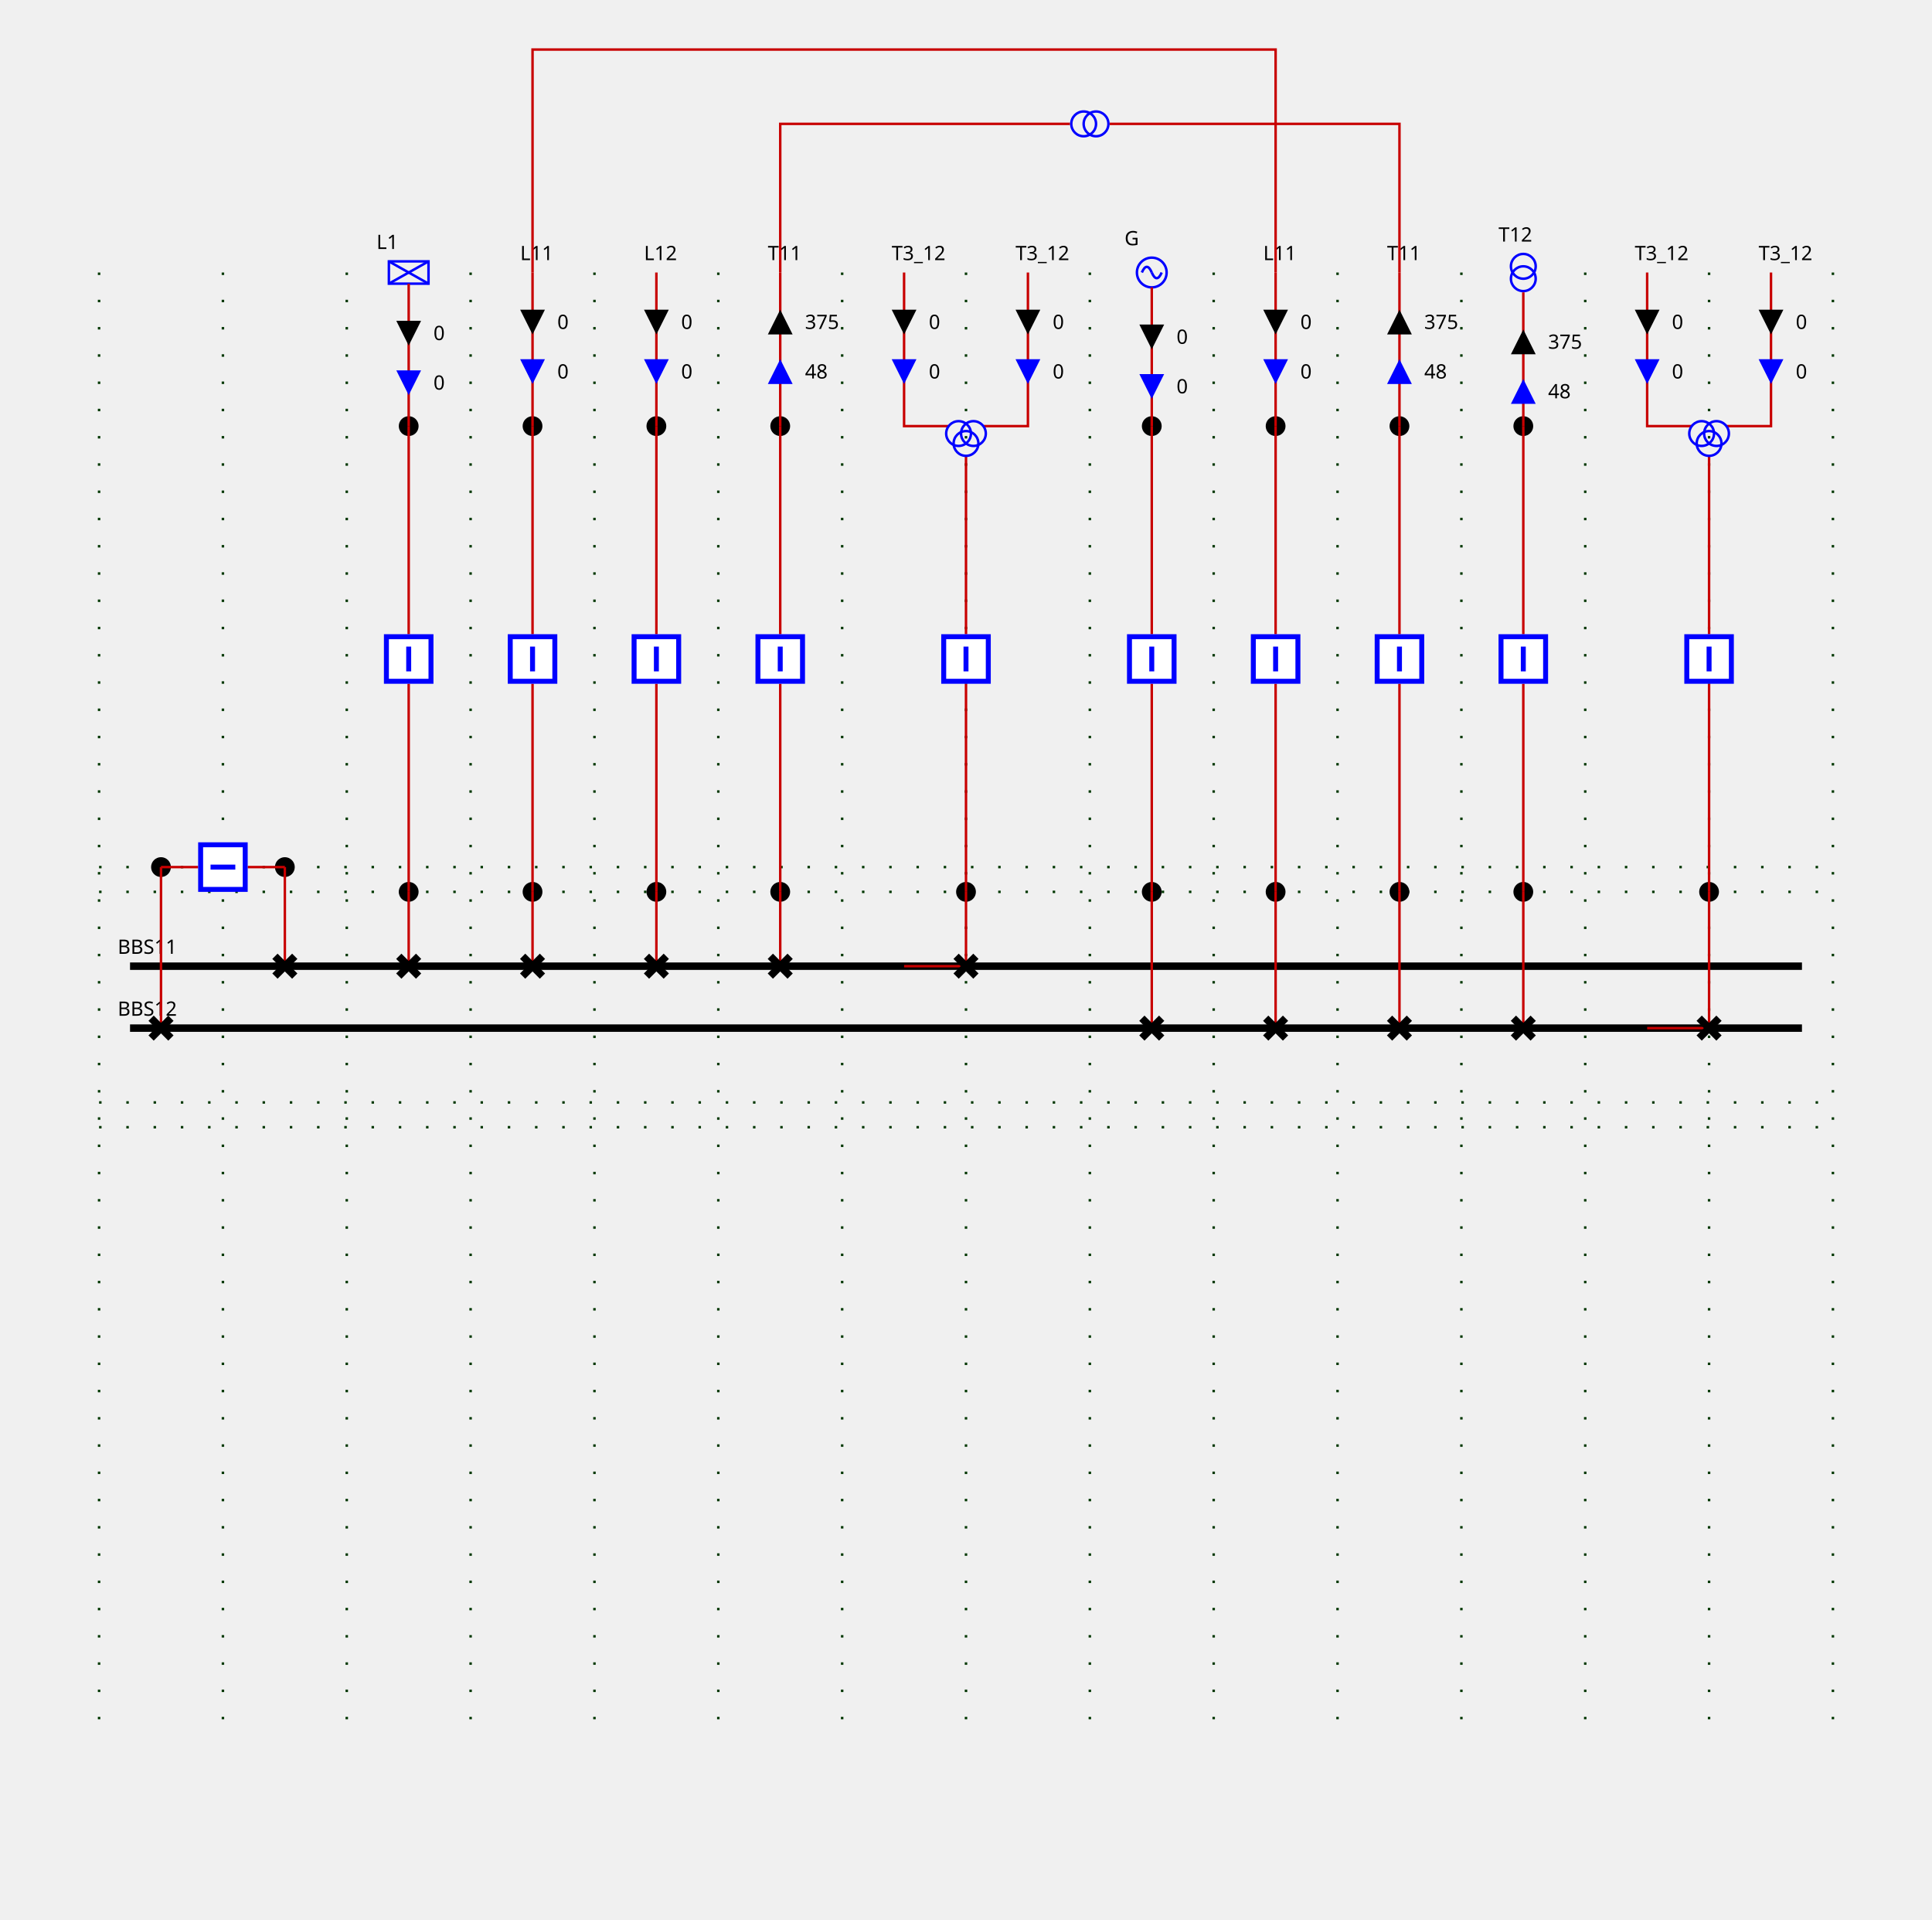
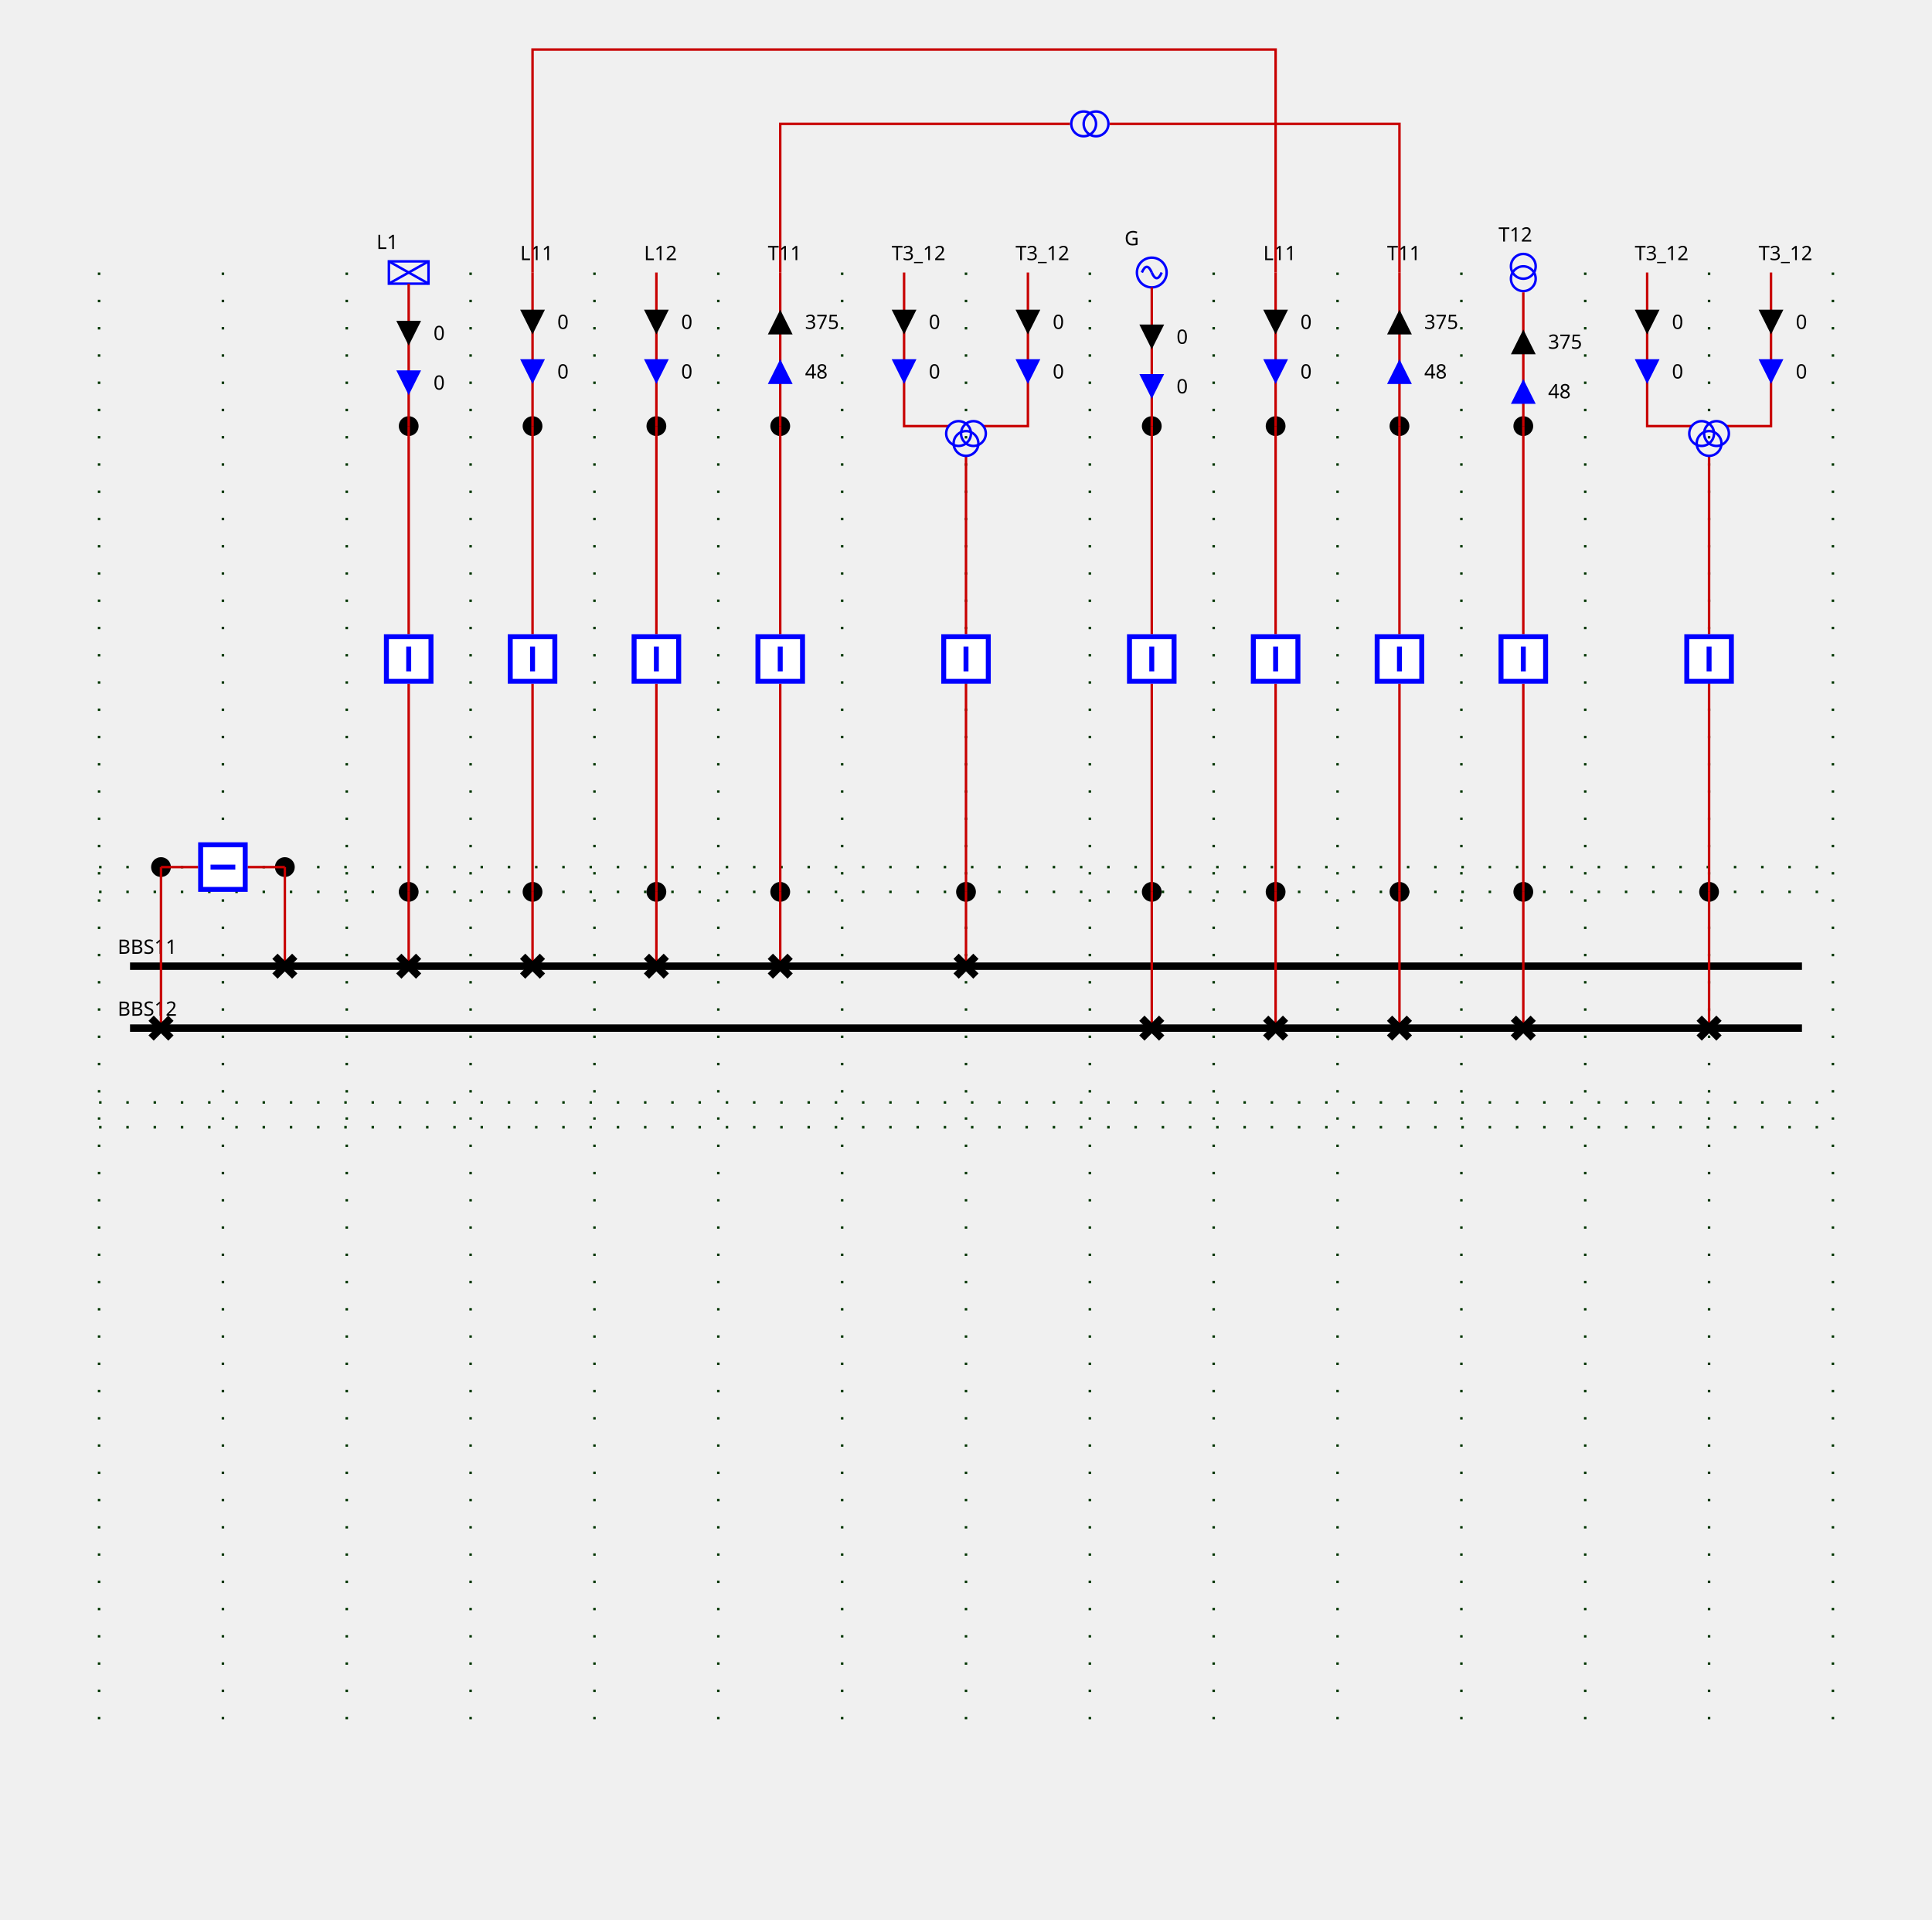
<svg xmlns="http://www.w3.org/2000/svg" height="775.0" viewBox="0 0 780.0 775.0" width="780.0">
  <style>
/* ----------------------------------------------------------------------- */
/* File: tautologies.css ------------------------------------------------- */
.sld-out .sld-arrow-in {visibility: hidden}
.sld-in .sld-arrow-out {visibility: hidden}
.sld-closed .sld-sw-open {visibility: hidden}
.sld-open .sld-sw-closed {visibility: hidden}
.sld-hidden-node {visibility: hidden}
.sld-top-feeder .sld-label {dominant-baseline: auto}
.sld-bottom-feeder .sld-label {dominant-baseline: hanging}
.sld-arrow-p .sld-label {dominant-baseline: middle}
.sld-arrow-q .sld-label {dominant-baseline: middle}
/* ----------------------------------------------------------------------- */
/* File : components.css ------------------------------------------------- */
/* Stroke black */
.sld-disconnector {stroke-width: 3; stroke: black; fill: none}
/* Stroke blue */
.sld-breaker {stroke-width: 2; stroke: blue; fill:white}
/* Stroke --sld-vl-color with fallback black */
.sld-bus-connection {stroke: var(--sld-vl-color, black); stroke-width: 4; fill: none}
.sld-busbar-section {stroke: var(--sld-vl-color, black); stroke-width: 3; fill: none}
/* Stroke --sld-vl-color with fallback red */
.sld-wire {stroke: var(--sld-vl-color, #c80000); fill: none}
/* Stroke --sld-vl-color with fallback blue */
.sld-load-break-switch {stroke: var(--sld-vl-color, blue); fill: none}
.sld-load {stroke: var(--sld-vl-color, blue); fill: none}
.sld-generator {stroke: var(--sld-vl-color, blue); fill: none}
.sld-two-wt {stroke: var(--sld-vl-color, blue); fill: none}
.sld-three-wt {stroke: var(--sld-vl-color, blue); fill: none}
.sld-winding {stroke: var(--sld-vl-color, blue); fill: none}
.sld-capacitor {stroke: var(--sld-vl-color, blue); fill: none}
.sld-inductor {stroke: var(--sld-vl-color, blue); fill: none}
.sld-pst {stroke: var(--sld-vl-color, blue); fill: none}
.sld-pst-arrow {stroke: black; fill: none}
.sld-svc {stroke: var(--sld-vl-color, blue); fill: none}
.sld-vsc {stroke: var(--sld-vl-color, blue); font-size: 7.43px; fill: none}
/* Stroke none &amp; fill: --sld-vl-color */
.sld-node-infos {stroke: none; fill: var(--sld-vl-color, black)}
/* Stroke none &amp; fill: black */
.sld-label {stroke: none; fill: black; font: 8px "Verdana"}
.sld-graph-label {stroke: none; fill: black; font: 12px "Verdana"}
.sld-node {stroke: none; fill: black}
.sld-flash {stroke: none; fill: black}
.sld-lock {stroke: none; fill: black}
/* Specific */
.sld-grid {stroke: #003700; stroke-dasharray: 1,10}
.sld-arrow-p {fill:black}
.sld-arrow-q {fill:blue}
.sld-frame {fill: var(--sld-background-color, transparent)}

</style>
  <rect class="sld-frame" height="100%" width="100%" />
  <g>
    <g class="sld-grid" id="GRID_VL1">
      <line x1="40.0" x2="40.0" y1="110.0" y2="695.0" />
      <line x1="90.0" x2="90.0" y1="110.0" y2="695.0" />
      <line x1="140.0" x2="140.0" y1="110.0" y2="695.0" />
      <line x1="190.0" x2="190.0" y1="110.0" y2="695.0" />
      <line x1="240.0" x2="240.0" y1="110.0" y2="695.0" />
      <line x1="290.0" x2="290.0" y1="110.0" y2="695.0" />
      <line x1="340.0" x2="340.0" y1="110.0" y2="695.0" />
      <line x1="390.0" x2="390.0" y1="110.0" y2="695.0" />
      <line x1="440.0" x2="440.0" y1="110.0" y2="695.0" />
      <line x1="490.0" x2="490.0" y1="110.0" y2="695.0" />
      <line x1="540.0" x2="540.0" y1="110.0" y2="695.0" />
      <line x1="590.0" x2="590.0" y1="110.0" y2="695.0" />
      <line x1="640.0" x2="640.0" y1="110.0" y2="695.0" />
      <line x1="690.0" x2="690.0" y1="110.0" y2="695.0" />
      <line x1="740.0" x2="740.0" y1="110.0" y2="695.0" />
      <line x1="40.0" x2="740.0" y1="360.0" y2="360.0" />
      <line x1="40.0" x2="740.0" y1="445.0" y2="445.0" />
      <line x1="40.0" x2="740.0" y1="350.0" y2="350.0" />
      <line x1="40.0" x2="740.0" y1="455.0" y2="455.0" />
    </g>
    <g class="sld-busbar-section" id="idBBS11" transform="translate(52.5,390.0)">
      <line x1="0" x2="675.0" y1="0" y2="0" />
      <text class="sld-label" id="BBS11_NW_LABEL" x="-5.0" y="-5.0">BBS11</text>
    </g>
    <g class="sld-busbar-section" id="idBBS12" transform="translate(52.5,415.0)">
      <line x1="0" x2="675.0" y1="0" y2="0" />
      <text class="sld-label" id="BBS12_NW_LABEL" x="-5.0" y="-5.0">BBS12</text>
    </g>
    <g class="cell idINTERN_32_0" id="idINTERN_32_0">
      <g class="sld-node" id="idINTERNAL_95_VL1_95_D10" transform="translate(111.0,346.0)">
        <circle cx="4" cy="4" r="4" />
      </g>
      <g class="sld-node" id="idINTERNAL_95_VL1_95_D20" transform="translate(61.0,346.0)">
        <circle cx="4" cy="4" r="4" />
      </g>
-       <g class="sld-wire" id="_95_VL1_95_BBS11_95_D10">
-         <polyline points="115.0,390.0,115.0,390.0" />
-       </g>
      <g class="sld-wire" id="_95_VL1_95_D10_95_INTERNAL_95_VL1_95_D10">
        <polyline points="115.0,390.0,115.0,350.0" />
      </g>
      <g class="sld-wire" id="_95_VL1_95_BR1_95_INTERNAL_95_VL1_95_D10">
        <polyline points="100.0,350.0,115.0,350.0" />
      </g>
      <g class="sld-wire" id="_95_VL1_95_BR1_95_INTERNAL_95_VL1_95_D20">
        <polyline points="80.0,350.0,65.0,350.0" />
      </g>
      <g class="sld-wire" id="_95_VL1_95_D20_95_INTERNAL_95_VL1_95_D20">
        <polyline points="65.0,415.0,65.0,350.0" />
-       </g>
-       <g class="sld-wire" id="_95_VL1_95_D20_95_BBS12">
-         <polyline points="65.0,415.0,65.0,415.0" />
      </g>
      <g class="sld-disconnector sld-closed" id="idD10" transform="translate(111.0,386.0)">
        <path class="sld-sw-closed" d="M0,0 8,8 M8,0 0,8" />
        <path class="sld-sw-open" d="M8,0 0,8" />
      </g>
      <g class="sld-breaker sld-closed" id="idBR1" transform="translate(80.0,340.0)">
        <path class="sld-sw-closed" d="M1,1 V19 H19 V1z M10,5 V15" transform="rotate(90.0,10.0,10.0)" />
        <path class="sld-sw-open" d="M1,1 V19 H19 V1z M5,10 H15" transform="rotate(90.0,10.0,10.0)" />
      </g>
      <g class="sld-disconnector sld-closed" id="idD20" transform="translate(61.0,411.0)">
        <path class="sld-sw-closed" d="M0,0 8,8 M8,0 0,8" />
        <path class="sld-sw-open" d="M8,0 0,8" />
      </g>
    </g>
    <g class="cell idEXTERN_32_1" id="idEXTERN_32_1">
      <g class="sld-node" id="idINTERNAL_95_VL1_95_D11" transform="translate(161.0,356.0)">
        <circle cx="4" cy="4" r="4" />
      </g>
      <g class="sld-node" id="idINTERNAL_95_VL1_95_L1" transform="translate(161.0,168.0)">
        <circle cx="4" cy="4" r="4" />
      </g>
      <g class="sld-load sld-top-feeder" id="idL1" transform="translate(157.0,105.5)">
        <rect height="9" width="16" />
        <line x1="0" x2="16" y1="0" y2="9" />
        <line x1="16" x2="0" y1="0" y2="9" />
        <text class="sld-label" id="L1_N_LABEL" x="-5.0" y="-5.0">L1</text>
      </g>
-       <g class="sld-wire" id="_95_VL1_95_BBS11_95_D11">
-         <polyline points="165.0,390.0,165.0,390.0" />
-       </g>
      <g class="sld-wire" id="_95_VL1_95_D11_95_INTERNAL_95_VL1_95_D11">
        <polyline points="165.0,390.0,165.0,360.0" />
      </g>
      <g class="sld-wire" id="_95_VL1_95_BR12_95_INTERNAL_95_VL1_95_D11">
        <polyline points="165.0,276.0,165.0,360.0" />
      </g>
      <g class="sld-wire" id="_95_VL1_95_BR12_95_INTERNAL_95_VL1_95_L1">
        <polyline points="165.0,256.0,165.0,172.0" />
      </g>
      <g class="sld-wire" id="_95_VL1_95_INTERNAL_95_VL1_95_L1_95_L1">
        <polyline points="165.0,172.0,165.0,114.5" />
      </g>
      <g class="sld-arrow-p sld-in" id="idL1_ARROW_ACTIVE" transform="translate(160.0,129.5)">
        <polygon class="sld-arrow-in" points="0,0 10,0 5,10" />
        <polygon class="sld-arrow-out" points="5,0 10,10 0,10" />
        <text class="sld-label" x="15.0" y="5.0">0</text>
      </g>
      <g class="sld-arrow-q sld-in" id="idL1_ARROW_REACTIVE" transform="translate(160.0,149.5)">
        <polygon class="sld-arrow-in" points="0,0 10,0 5,10" />
        <polygon class="sld-arrow-out" points="5,0 10,10 0,10" />
        <text class="sld-label" x="15.0" y="5.0">0</text>
      </g>
      <g class="sld-disconnector sld-closed" id="idD11" transform="translate(161.0,386.0)">
        <path class="sld-sw-closed" d="M0,0 8,8 M8,0 0,8" />
        <path class="sld-sw-open" d="M8,0 0,8" />
      </g>
      <g class="sld-breaker sld-closed" id="idBR12" transform="translate(155.0,256.0)">
        <path class="sld-sw-closed" d="M1,1 V19 H19 V1z M10,5 V15" />
        <path class="sld-sw-open" d="M1,1 V19 H19 V1z M5,10 H15" />
      </g>
    </g>
    <g class="cell idEXTERN_32_2" id="idEXTERN_32_2">
      <g class="sld-node" id="idINTERNAL_95_VL1_95_D13" transform="translate(211.0,356.0)">
        <circle cx="4" cy="4" r="4" />
      </g>
      <g class="sld-node" id="idINTERNAL_95_VL1_95_L11_95_ONE" transform="translate(211.0,168.0)">
        <circle cx="4" cy="4" r="4" />
      </g>
      <g class="sld-top-feeder" id="idL11_95_ONE" transform="translate(215.0,110.0)">
        <text class="sld-label" id="L11_ONE_N_LABEL" x="-5.0" y="-5.0">L11</text>
      </g>
-       <g class="sld-wire" id="_95_VL1_95_BBS11_95_D13">
-         <polyline points="215.0,390.0,215.0,390.0" />
-       </g>
      <g class="sld-wire" id="_95_VL1_95_D13_95_INTERNAL_95_VL1_95_D13">
        <polyline points="215.0,390.0,215.0,360.0" />
      </g>
      <g class="sld-wire" id="_95_VL1_95_BR14_95_INTERNAL_95_VL1_95_D13">
        <polyline points="215.0,276.0,215.0,360.0" />
      </g>
      <g class="sld-wire" id="_95_VL1_95_BR14_95_INTERNAL_95_VL1_95_L11_95_ONE">
        <polyline points="215.0,256.0,215.0,172.0" />
      </g>
      <g class="sld-wire" id="_95_VL1_95_INTERNAL_95_VL1_95_L11_95_ONE_95_L11_95_ONE">
        <polyline points="215.0,172.0,215.0,110.0" />
      </g>
      <g class="sld-arrow-p sld-in" id="idL11_95_ONE_ARROW_ACTIVE" transform="translate(210.0,125.0)">
        <polygon class="sld-arrow-in" points="0,0 10,0 5,10" />
        <polygon class="sld-arrow-out" points="5,0 10,10 0,10" />
        <text class="sld-label" x="15.0" y="5.0">0</text>
      </g>
      <g class="sld-arrow-q sld-in" id="idL11_95_ONE_ARROW_REACTIVE" transform="translate(210.0,145.0)">
        <polygon class="sld-arrow-in" points="0,0 10,0 5,10" />
        <polygon class="sld-arrow-out" points="5,0 10,10 0,10" />
        <text class="sld-label" x="15.0" y="5.0">0</text>
      </g>
      <g class="sld-disconnector sld-closed" id="idD13" transform="translate(211.0,386.0)">
        <path class="sld-sw-closed" d="M0,0 8,8 M8,0 0,8" />
        <path class="sld-sw-open" d="M8,0 0,8" />
      </g>
      <g class="sld-breaker sld-closed" id="idBR14" transform="translate(205.0,256.0)">
        <path class="sld-sw-closed" d="M1,1 V19 H19 V1z M10,5 V15" />
        <path class="sld-sw-open" d="M1,1 V19 H19 V1z M5,10 H15" />
      </g>
    </g>
    <g class="cell idEXTERN_32_3" id="idEXTERN_32_3">
      <g class="sld-node" id="idINTERNAL_95_VL1_95_D15" transform="translate(261.0,356.0)">
        <circle cx="4" cy="4" r="4" />
      </g>
      <g class="sld-node" id="idINTERNAL_95_VL1_95_L12_95_ONE" transform="translate(261.0,168.0)">
        <circle cx="4" cy="4" r="4" />
      </g>
      <g class="sld-top-feeder" id="idL12_95_ONE" transform="translate(265.0,110.0)">
        <text class="sld-label" id="L12_ONE_N_LABEL" x="-5.0" y="-5.0">L12</text>
      </g>
-       <g class="sld-wire" id="_95_VL1_95_BBS11_95_D15">
-         <polyline points="265.0,390.0,265.0,390.0" />
-       </g>
      <g class="sld-wire" id="_95_VL1_95_D15_95_INTERNAL_95_VL1_95_D15">
        <polyline points="265.0,390.0,265.0,360.0" />
      </g>
      <g class="sld-wire" id="_95_VL1_95_BR16_95_INTERNAL_95_VL1_95_D15">
        <polyline points="265.0,276.0,265.0,360.0" />
      </g>
      <g class="sld-wire" id="_95_VL1_95_BR16_95_INTERNAL_95_VL1_95_L12_95_ONE">
        <polyline points="265.0,256.0,265.0,172.0" />
      </g>
      <g class="sld-wire" id="_95_VL1_95_INTERNAL_95_VL1_95_L12_95_ONE_95_L12_95_ONE">
        <polyline points="265.0,172.0,265.0,110.0" />
      </g>
      <g class="sld-arrow-p sld-in" id="idL12_95_ONE_ARROW_ACTIVE" transform="translate(260.0,125.0)">
        <polygon class="sld-arrow-in" points="0,0 10,0 5,10" />
        <polygon class="sld-arrow-out" points="5,0 10,10 0,10" />
        <text class="sld-label" x="15.0" y="5.0">0</text>
      </g>
      <g class="sld-arrow-q sld-in" id="idL12_95_ONE_ARROW_REACTIVE" transform="translate(260.0,145.0)">
        <polygon class="sld-arrow-in" points="0,0 10,0 5,10" />
        <polygon class="sld-arrow-out" points="5,0 10,10 0,10" />
        <text class="sld-label" x="15.0" y="5.0">0</text>
      </g>
      <g class="sld-disconnector sld-closed" id="idD15" transform="translate(261.0,386.0)">
        <path class="sld-sw-closed" d="M0,0 8,8 M8,0 0,8" />
        <path class="sld-sw-open" d="M8,0 0,8" />
      </g>
      <g class="sld-breaker sld-closed" id="idBR16" transform="translate(255.0,256.0)">
        <path class="sld-sw-closed" d="M1,1 V19 H19 V1z M10,5 V15" />
        <path class="sld-sw-open" d="M1,1 V19 H19 V1z M5,10 H15" />
      </g>
    </g>
    <g class="cell idEXTERN_32_4" id="idEXTERN_32_4">
      <g class="sld-node" id="idINTERNAL_95_VL1_95_D17" transform="translate(311.0,356.0)">
        <circle cx="4" cy="4" r="4" />
      </g>
      <g class="sld-node" id="idINTERNAL_95_VL1_95_T11_95_ONE" transform="translate(311.0,168.0)">
        <circle cx="4" cy="4" r="4" />
      </g>
      <g class="sld-top-feeder" id="idT11_95_ONE" transform="translate(315.0,110.0)">
        <text class="sld-label" id="T11_ONE_N_LABEL" x="-5.0" y="-5.0">T11</text>
      </g>
-       <g class="sld-wire" id="_95_VL1_95_BBS11_95_D17">
-         <polyline points="315.0,390.0,315.0,390.0" />
-       </g>
      <g class="sld-wire" id="_95_VL1_95_D17_95_INTERNAL_95_VL1_95_D17">
        <polyline points="315.0,390.0,315.0,360.0" />
      </g>
      <g class="sld-wire" id="_95_VL1_95_BR18_95_INTERNAL_95_VL1_95_D17">
        <polyline points="315.0,276.0,315.0,360.0" />
      </g>
      <g class="sld-wire" id="_95_VL1_95_BR18_95_INTERNAL_95_VL1_95_T11_95_ONE">
        <polyline points="315.0,256.0,315.0,172.0" />
      </g>
      <g class="sld-wire" id="_95_VL1_95_INTERNAL_95_VL1_95_T11_95_ONE_95_T11_95_ONE">
        <polyline points="315.0,172.0,315.0,110.0" />
      </g>
      <g class="sld-arrow-p sld-out" id="idT11_95_ONE_ARROW_ACTIVE" transform="translate(310.0,125.0)">
        <polygon class="sld-arrow-in" points="0,0 10,0 5,10" />
        <polygon class="sld-arrow-out" points="5,0 10,10 0,10" />
        <text class="sld-label" x="15.0" y="5.0">375</text>
      </g>
      <g class="sld-arrow-q sld-out" id="idT11_95_ONE_ARROW_REACTIVE" transform="translate(310.0,145.0)">
        <polygon class="sld-arrow-in" points="0,0 10,0 5,10" />
        <polygon class="sld-arrow-out" points="5,0 10,10 0,10" />
        <text class="sld-label" x="15.0" y="5.0">48</text>
      </g>
      <g class="sld-disconnector sld-closed" id="idD17" transform="translate(311.0,386.0)">
        <path class="sld-sw-closed" d="M0,0 8,8 M8,0 0,8" />
        <path class="sld-sw-open" d="M8,0 0,8" />
      </g>
      <g class="sld-breaker sld-closed" id="idBR18" transform="translate(305.0,256.0)">
        <path class="sld-sw-closed" d="M1,1 V19 H19 V1z M10,5 V15" />
        <path class="sld-sw-open" d="M1,1 V19 H19 V1z M5,10 H15" />
      </g>
    </g>
    <g class="cell idEXTERN_32_5" id="idEXTERN_32_5">
      <g class="sld-node" id="idINTERNAL_95_VL1_95_D19" transform="translate(386.0,356.0)">
        <circle cx="4" cy="4" r="4" />
      </g>
      <g class="sld-top-feeder" id="idT3_95_12_95_TWO" transform="translate(415.0,110.0)">
        <text class="sld-label" id="T3_12_TWO_N_LABEL" x="-5.0" y="-5.0">T3_12</text>
      </g>
      <g class="sld-top-feeder" id="idT3_95_12_95_THREE" transform="translate(365.0,110.0)">
        <text class="sld-label" id="T3_12_THREE_N_LABEL" x="-5.0" y="-5.0">T3_12</text>
-       </g>
-       <g class="sld-wire" id="_95_VL1_95_BBS11_95_D19">
-         <polyline points="365.0,390.0,390.0,390.0" />
      </g>
      <g class="sld-wire" id="_95_VL1_95_D19_95_INTERNAL_95_VL1_95_D19">
        <polyline points="390.0,390.0,390.0,360.0" />
      </g>
      <g class="sld-wire" id="_95_VL1_95_BR20_95_INTERNAL_95_VL1_95_D19">
        <polyline points="390.0,276.0,390.0,360.0" />
      </g>
      <g class="sld-wire" id="_95_VL1_95_BR20_95_T3_95_12">
        <polyline points="390.0,256.0,390.0,184.0" />
      </g>
      <g class="sld-wire" id="_95_VL1_95_T3_95_12_95_T3_95_12_95_TWO">
        <polyline points="397.0,172.0,415.0,172.0,415.0,110.0" />
      </g>
      <g class="sld-arrow-p sld-in" id="idT3_95_12_95_TWO_ARROW_ACTIVE" transform="translate(410.0,125.0)">
        <polygon class="sld-arrow-in" points="0,0 10,0 5,10" />
        <polygon class="sld-arrow-out" points="5,0 10,10 0,10" />
        <text class="sld-label" x="15.0" y="5.0">0</text>
      </g>
      <g class="sld-arrow-q sld-in" id="idT3_95_12_95_TWO_ARROW_REACTIVE" transform="translate(410.0,145.0)">
        <polygon class="sld-arrow-in" points="0,0 10,0 5,10" />
        <polygon class="sld-arrow-out" points="5,0 10,10 0,10" />
        <text class="sld-label" x="15.0" y="5.0">0</text>
      </g>
      <g class="sld-wire" id="_95_VL1_95_T3_95_12_95_T3_95_12_95_THREE">
        <polyline points="383.0,172.0,365.0,172.0,365.0,110.0" />
      </g>
      <g class="sld-arrow-p sld-in" id="idT3_95_12_95_THREE_ARROW_ACTIVE" transform="translate(360.0,125.0)">
        <polygon class="sld-arrow-in" points="0,0 10,0 5,10" />
        <polygon class="sld-arrow-out" points="5,0 10,10 0,10" />
        <text class="sld-label" x="15.0" y="5.0">0</text>
      </g>
      <g class="sld-arrow-q sld-in" id="idT3_95_12_95_THREE_ARROW_REACTIVE" transform="translate(360.0,145.0)">
        <polygon class="sld-arrow-in" points="0,0 10,0 5,10" />
        <polygon class="sld-arrow-out" points="5,0 10,10 0,10" />
        <text class="sld-label" x="15.0" y="5.0">0</text>
      </g>
      <g class="sld-disconnector sld-closed" id="idD19" transform="translate(386.0,386.0)">
        <path class="sld-sw-closed" d="M0,0 8,8 M8,0 0,8" />
        <path class="sld-sw-open" d="M8,0 0,8" />
      </g>
      <g class="sld-breaker sld-closed" id="idBR20" transform="translate(380.0,256.0)">
        <path class="sld-sw-closed" d="M1,1 V19 H19 V1z M10,5 V15" />
        <path class="sld-sw-open" d="M1,1 V19 H19 V1z M5,10 H15" />
      </g>
      <g class="sld-three-wt" id="idT3_95_12" transform="translate(382.0,160.0)">
        <circle class="sld-winding" cx="5" cy="15" r="5" />
        <circle class="sld-winding" cx="11" cy="15" r="5" />
        <circle class="sld-winding" cx="8" cy="19" r="5" />
      </g>
    </g>
    <g class="cell idEXTERN_32_6" id="idEXTERN_32_6">
      <g class="sld-node" id="idINTERNAL_95_VL1_95_D21" transform="translate(461.0,356.0)">
        <circle cx="4" cy="4" r="4" />
      </g>
      <g class="sld-node" id="idINTERNAL_95_VL1_95_G" transform="translate(461.0,168.0)">
        <circle cx="4" cy="4" r="4" />
      </g>
      <g class="sld-generator sld-top-feeder" id="idG" transform="translate(459.0,104.0)">
        <circle cx="6" cy="6" r="6" />
        <path d="M6,6 A 6 40 0 0 0 2,6" />
        <path d="M6,6 A 6 40 0 0 0 10,6" />
        <text class="sld-label" id="G_N_LABEL" x="-5.0" y="-5.0">G</text>
      </g>
-       <g class="sld-wire" id="_95_VL1_95_BBS12_95_D21">
-         <polyline points="465.0,415.0,465.0,415.0" />
-       </g>
      <g class="sld-wire" id="_95_VL1_95_D21_95_INTERNAL_95_VL1_95_D21">
        <polyline points="465.0,415.0,465.0,360.0" />
      </g>
      <g class="sld-wire" id="_95_VL1_95_BR22_95_INTERNAL_95_VL1_95_D21">
        <polyline points="465.0,276.0,465.0,360.0" />
      </g>
      <g class="sld-wire" id="_95_VL1_95_BR22_95_INTERNAL_95_VL1_95_G">
        <polyline points="465.0,256.0,465.0,172.0" />
      </g>
      <g class="sld-wire" id="_95_VL1_95_INTERNAL_95_VL1_95_G_95_G">
        <polyline points="465.0,172.0,465.0,116.0" />
      </g>
      <g class="sld-arrow-p sld-in" id="idG_ARROW_ACTIVE" transform="translate(460.0,131.0)">
        <polygon class="sld-arrow-in" points="0,0 10,0 5,10" />
        <polygon class="sld-arrow-out" points="5,0 10,10 0,10" />
        <text class="sld-label" x="15.0" y="5.0">0</text>
      </g>
      <g class="sld-arrow-q sld-in" id="idG_ARROW_REACTIVE" transform="translate(460.0,151.0)">
        <polygon class="sld-arrow-in" points="0,0 10,0 5,10" />
        <polygon class="sld-arrow-out" points="5,0 10,10 0,10" />
        <text class="sld-label" x="15.0" y="5.0">0</text>
      </g>
      <g class="sld-disconnector sld-closed" id="idD21" transform="translate(461.0,411.0)">
        <path class="sld-sw-closed" d="M0,0 8,8 M8,0 0,8" />
        <path class="sld-sw-open" d="M8,0 0,8" />
      </g>
      <g class="sld-breaker sld-closed" id="idBR22" transform="translate(455.0,256.0)">
        <path class="sld-sw-closed" d="M1,1 V19 H19 V1z M10,5 V15" />
        <path class="sld-sw-open" d="M1,1 V19 H19 V1z M5,10 H15" />
      </g>
    </g>
    <g class="cell idEXTERN_32_7" id="idEXTERN_32_7">
      <g class="sld-node" id="idINTERNAL_95_VL1_95_D23" transform="translate(511.0,356.0)">
        <circle cx="4" cy="4" r="4" />
      </g>
      <g class="sld-node" id="idINTERNAL_95_VL1_95_L11_95_TWO" transform="translate(511.0,168.0)">
        <circle cx="4" cy="4" r="4" />
      </g>
      <g class="sld-top-feeder" id="idL11_95_TWO" transform="translate(515.0,110.0)">
        <text class="sld-label" id="L11_TWO_N_LABEL" x="-5.0" y="-5.0">L11</text>
      </g>
-       <g class="sld-wire" id="_95_VL1_95_BBS12_95_D23">
-         <polyline points="515.0,415.0,515.0,415.0" />
-       </g>
      <g class="sld-wire" id="_95_VL1_95_D23_95_INTERNAL_95_VL1_95_D23">
        <polyline points="515.0,415.0,515.0,360.0" />
      </g>
      <g class="sld-wire" id="_95_VL1_95_BR24_95_INTERNAL_95_VL1_95_D23">
        <polyline points="515.0,276.0,515.0,360.0" />
      </g>
      <g class="sld-wire" id="_95_VL1_95_BR24_95_INTERNAL_95_VL1_95_L11_95_TWO">
        <polyline points="515.0,256.0,515.0,172.0" />
      </g>
      <g class="sld-wire" id="_95_VL1_95_INTERNAL_95_VL1_95_L11_95_TWO_95_L11_95_TWO">
        <polyline points="515.0,172.0,515.0,110.0" />
      </g>
      <g class="sld-arrow-p sld-in" id="idL11_95_TWO_ARROW_ACTIVE" transform="translate(510.0,125.0)">
        <polygon class="sld-arrow-in" points="0,0 10,0 5,10" />
        <polygon class="sld-arrow-out" points="5,0 10,10 0,10" />
        <text class="sld-label" x="15.0" y="5.0">0</text>
      </g>
      <g class="sld-arrow-q sld-in" id="idL11_95_TWO_ARROW_REACTIVE" transform="translate(510.0,145.0)">
        <polygon class="sld-arrow-in" points="0,0 10,0 5,10" />
        <polygon class="sld-arrow-out" points="5,0 10,10 0,10" />
        <text class="sld-label" x="15.0" y="5.0">0</text>
      </g>
      <g class="sld-disconnector sld-closed" id="idD23" transform="translate(511.0,411.0)">
        <path class="sld-sw-closed" d="M0,0 8,8 M8,0 0,8" />
        <path class="sld-sw-open" d="M8,0 0,8" />
      </g>
      <g class="sld-breaker sld-closed" id="idBR24" transform="translate(505.0,256.0)">
        <path class="sld-sw-closed" d="M1,1 V19 H19 V1z M10,5 V15" />
        <path class="sld-sw-open" d="M1,1 V19 H19 V1z M5,10 H15" />
      </g>
    </g>
    <g class="cell idEXTERN_32_8" id="idEXTERN_32_8">
      <g class="sld-node" id="idINTERNAL_95_VL1_95_D25" transform="translate(561.0,356.0)">
        <circle cx="4" cy="4" r="4" />
      </g>
      <g class="sld-node" id="idINTERNAL_95_VL1_95_T11_95_TWO" transform="translate(561.0,168.0)">
        <circle cx="4" cy="4" r="4" />
      </g>
      <g class="sld-top-feeder" id="idT11_95_TWO" transform="translate(565.0,110.0)">
        <text class="sld-label" id="T11_TWO_N_LABEL" x="-5.0" y="-5.0">T11</text>
-       </g>
-       <g class="sld-wire" id="_95_VL1_95_BBS12_95_D25">
-         <polyline points="565.0,415.0,565.0,415.0" />
      </g>
      <g class="sld-wire" id="_95_VL1_95_D25_95_INTERNAL_95_VL1_95_D25">
        <polyline points="565.0,415.0,565.0,360.0" />
      </g>
      <g class="sld-wire" id="_95_VL1_95_BR26_95_INTERNAL_95_VL1_95_D25">
        <polyline points="565.0,276.0,565.0,360.0" />
      </g>
      <g class="sld-wire" id="_95_VL1_95_BR26_95_INTERNAL_95_VL1_95_T11_95_TWO">
        <polyline points="565.0,256.0,565.0,172.0" />
      </g>
      <g class="sld-wire" id="_95_VL1_95_INTERNAL_95_VL1_95_T11_95_TWO_95_T11_95_TWO">
        <polyline points="565.0,172.0,565.0,110.0" />
      </g>
      <g class="sld-arrow-p sld-out" id="idT11_95_TWO_ARROW_ACTIVE" transform="translate(560.0,125.0)">
        <polygon class="sld-arrow-in" points="0,0 10,0 5,10" />
        <polygon class="sld-arrow-out" points="5,0 10,10 0,10" />
        <text class="sld-label" x="15.0" y="5.0">375</text>
      </g>
      <g class="sld-arrow-q sld-out" id="idT11_95_TWO_ARROW_REACTIVE" transform="translate(560.0,145.0)">
        <polygon class="sld-arrow-in" points="0,0 10,0 5,10" />
        <polygon class="sld-arrow-out" points="5,0 10,10 0,10" />
        <text class="sld-label" x="15.0" y="5.0">48</text>
      </g>
      <g class="sld-disconnector sld-closed" id="idD25" transform="translate(561.0,411.0)">
        <path class="sld-sw-closed" d="M0,0 8,8 M8,0 0,8" />
        <path class="sld-sw-open" d="M8,0 0,8" />
      </g>
      <g class="sld-breaker sld-closed" id="idBR26" transform="translate(555.0,256.0)">
        <path class="sld-sw-closed" d="M1,1 V19 H19 V1z M10,5 V15" />
        <path class="sld-sw-open" d="M1,1 V19 H19 V1z M5,10 H15" />
      </g>
    </g>
    <g class="cell idEXTERN_32_9" id="idEXTERN_32_9">
      <g class="sld-node" id="idINTERNAL_95_VL1_95_D27" transform="translate(611.0,356.0)">
        <circle cx="4" cy="4" r="4" />
      </g>
      <g class="sld-node" id="idINTERNAL_95_VL1_95_T12_95_ONE" transform="translate(611.0,168.0)">
        <circle cx="4" cy="4" r="4" />
      </g>
      <g class="sld-two-wt sld-top-feeder" id="idT12_95_ONE" transform="translate(610.0,102.5)">
        <circle class="sld-winding" cx="5" cy="10" r="5" />
        <circle class="sld-winding" cx="5" cy="5" r="5" />
        <text class="sld-label" id="T12_ONE_N_LABEL" x="-5.0" y="-5.0">T12</text>
      </g>
-       <g class="sld-wire" id="_95_VL1_95_BBS12_95_D27">
-         <polyline points="615.0,415.0,615.0,415.0" />
-       </g>
      <g class="sld-wire" id="_95_VL1_95_D27_95_INTERNAL_95_VL1_95_D27">
        <polyline points="615.0,415.0,615.0,360.0" />
      </g>
      <g class="sld-wire" id="_95_VL1_95_BR28_95_INTERNAL_95_VL1_95_D27">
        <polyline points="615.0,276.0,615.0,360.0" />
      </g>
      <g class="sld-wire" id="_95_VL1_95_BR28_95_INTERNAL_95_VL1_95_T12_95_ONE">
        <polyline points="615.0,256.0,615.0,172.0" />
      </g>
      <g class="sld-wire" id="_95_VL1_95_INTERNAL_95_VL1_95_T12_95_ONE_95_T12_95_ONE">
        <polyline points="615.0,172.0,615.0,118.0" />
      </g>
      <g class="sld-arrow-p sld-out" id="idT12_95_ONE_ARROW_ACTIVE" transform="translate(610.0,133.0)">
        <polygon class="sld-arrow-in" points="0,0 10,0 5,10" />
        <polygon class="sld-arrow-out" points="5,0 10,10 0,10" />
        <text class="sld-label" x="15.0" y="5.0">375</text>
      </g>
      <g class="sld-arrow-q sld-out" id="idT12_95_ONE_ARROW_REACTIVE" transform="translate(610.0,153.0)">
        <polygon class="sld-arrow-in" points="0,0 10,0 5,10" />
        <polygon class="sld-arrow-out" points="5,0 10,10 0,10" />
        <text class="sld-label" x="15.0" y="5.0">48</text>
      </g>
      <g class="sld-disconnector sld-closed" id="idD27" transform="translate(611.0,411.0)">
        <path class="sld-sw-closed" d="M0,0 8,8 M8,0 0,8" />
        <path class="sld-sw-open" d="M8,0 0,8" />
      </g>
      <g class="sld-breaker sld-closed" id="idBR28" transform="translate(605.0,256.0)">
        <path class="sld-sw-closed" d="M1,1 V19 H19 V1z M10,5 V15" />
        <path class="sld-sw-open" d="M1,1 V19 H19 V1z M5,10 H15" />
      </g>
    </g>
    <g class="cell idEXTERN_32_10" id="idEXTERN_32_10">
      <g class="sld-node" id="idINTERNAL_95_VL1_95_D29" transform="translate(686.0,356.0)">
        <circle cx="4" cy="4" r="4" />
      </g>
      <g class="sld-top-feeder" id="idT3_95_12_95_ONE" transform="translate(715.0,110.0)">
        <text class="sld-label" id="T3_12_ONE_N_LABEL" x="-5.0" y="-5.0">T3_12</text>
      </g>
      <g class="sld-top-feeder" id="idT3_95_12_95_THREE" transform="translate(665.0,110.0)">
        <text class="sld-label" id="T3_12_THREE_N_LABEL" x="-5.0" y="-5.0">T3_12</text>
-       </g>
-       <g class="sld-wire" id="_95_VL1_95_BBS12_95_D29">
-         <polyline points="665.0,415.0,690.0,415.0" />
      </g>
      <g class="sld-wire" id="_95_VL1_95_D29_95_INTERNAL_95_VL1_95_D29">
        <polyline points="690.0,415.0,690.0,360.0" />
      </g>
      <g class="sld-wire" id="_95_VL1_95_BR30_95_INTERNAL_95_VL1_95_D29">
        <polyline points="690.0,276.0,690.0,360.0" />
      </g>
      <g class="sld-wire" id="_95_VL1_95_BR30_95_T3_95_12">
        <polyline points="690.0,256.0,690.0,184.0" />
      </g>
      <g class="sld-wire" id="_95_VL1_95_T3_95_12_95_T3_95_12_95_ONE">
        <polyline points="697.0,172.0,715.0,172.0,715.0,110.0" />
      </g>
      <g class="sld-arrow-p sld-in" id="idT3_95_12_95_ONE_ARROW_ACTIVE" transform="translate(710.0,125.0)">
        <polygon class="sld-arrow-in" points="0,0 10,0 5,10" />
        <polygon class="sld-arrow-out" points="5,0 10,10 0,10" />
        <text class="sld-label" x="15.0" y="5.0">0</text>
      </g>
      <g class="sld-arrow-q sld-in" id="idT3_95_12_95_ONE_ARROW_REACTIVE" transform="translate(710.0,145.0)">
        <polygon class="sld-arrow-in" points="0,0 10,0 5,10" />
        <polygon class="sld-arrow-out" points="5,0 10,10 0,10" />
        <text class="sld-label" x="15.0" y="5.0">0</text>
      </g>
      <g class="sld-wire" id="_95_VL1_95_T3_95_12_95_T3_95_12_95_THREE">
        <polyline points="683.0,172.0,665.0,172.0,665.0,110.0" />
      </g>
      <g class="sld-arrow-p sld-in" id="idT3_95_12_95_THREE_ARROW_ACTIVE" transform="translate(660.0,125.0)">
        <polygon class="sld-arrow-in" points="0,0 10,0 5,10" />
        <polygon class="sld-arrow-out" points="5,0 10,10 0,10" />
        <text class="sld-label" x="15.0" y="5.0">0</text>
      </g>
      <g class="sld-arrow-q sld-in" id="idT3_95_12_95_THREE_ARROW_REACTIVE" transform="translate(660.0,145.0)">
        <polygon class="sld-arrow-in" points="0,0 10,0 5,10" />
        <polygon class="sld-arrow-out" points="5,0 10,10 0,10" />
        <text class="sld-label" x="15.0" y="5.0">0</text>
      </g>
      <g class="sld-disconnector sld-closed" id="idD29" transform="translate(686.0,411.0)">
        <path class="sld-sw-closed" d="M0,0 8,8 M8,0 0,8" />
        <path class="sld-sw-open" d="M8,0 0,8" />
      </g>
      <g class="sld-breaker sld-closed" id="idBR30" transform="translate(680.0,256.0)">
        <path class="sld-sw-closed" d="M1,1 V19 H19 V1z M10,5 V15" />
        <path class="sld-sw-open" d="M1,1 V19 H19 V1z M5,10 H15" />
      </g>
      <g class="sld-three-wt" id="idT3_95_12" transform="translate(682.0,160.0)">
        <circle class="sld-winding" cx="5" cy="15" r="5" />
        <circle class="sld-winding" cx="11" cy="15" r="5" />
        <circle class="sld-winding" cx="8" cy="19" r="5" />
      </g>
    </g>
    <g class="sld-wire" id="idL11">
      <polyline points="215.0,110.0,215.0,20.0,515.0,20.0,515.0,110.0" />
    </g>
    <g class="sld-wire" id="idEDGE_95_T11_95_ONE">
      <polyline points="315.0,110.0,315.0,50.0,432.0,50.0" />
    </g>
    <g class="sld-wire" id="idEDGE_95_T11_95_TWO">
      <polyline points="565.0,110.0,565.0,50.0,448.0,50.0" />
    </g>
    <g class="sld-two-wt" id="idT11" transform="translate(435.0,42.5)">
      <circle class="sld-winding" cx="5" cy="10" r="5" transform="rotate(90.0,5.0,7.5)" />
      <circle class="sld-winding" cx="5" cy="5" r="5" transform="rotate(90.0,5.0,7.5)" />
    </g>
  </g>
</svg>
